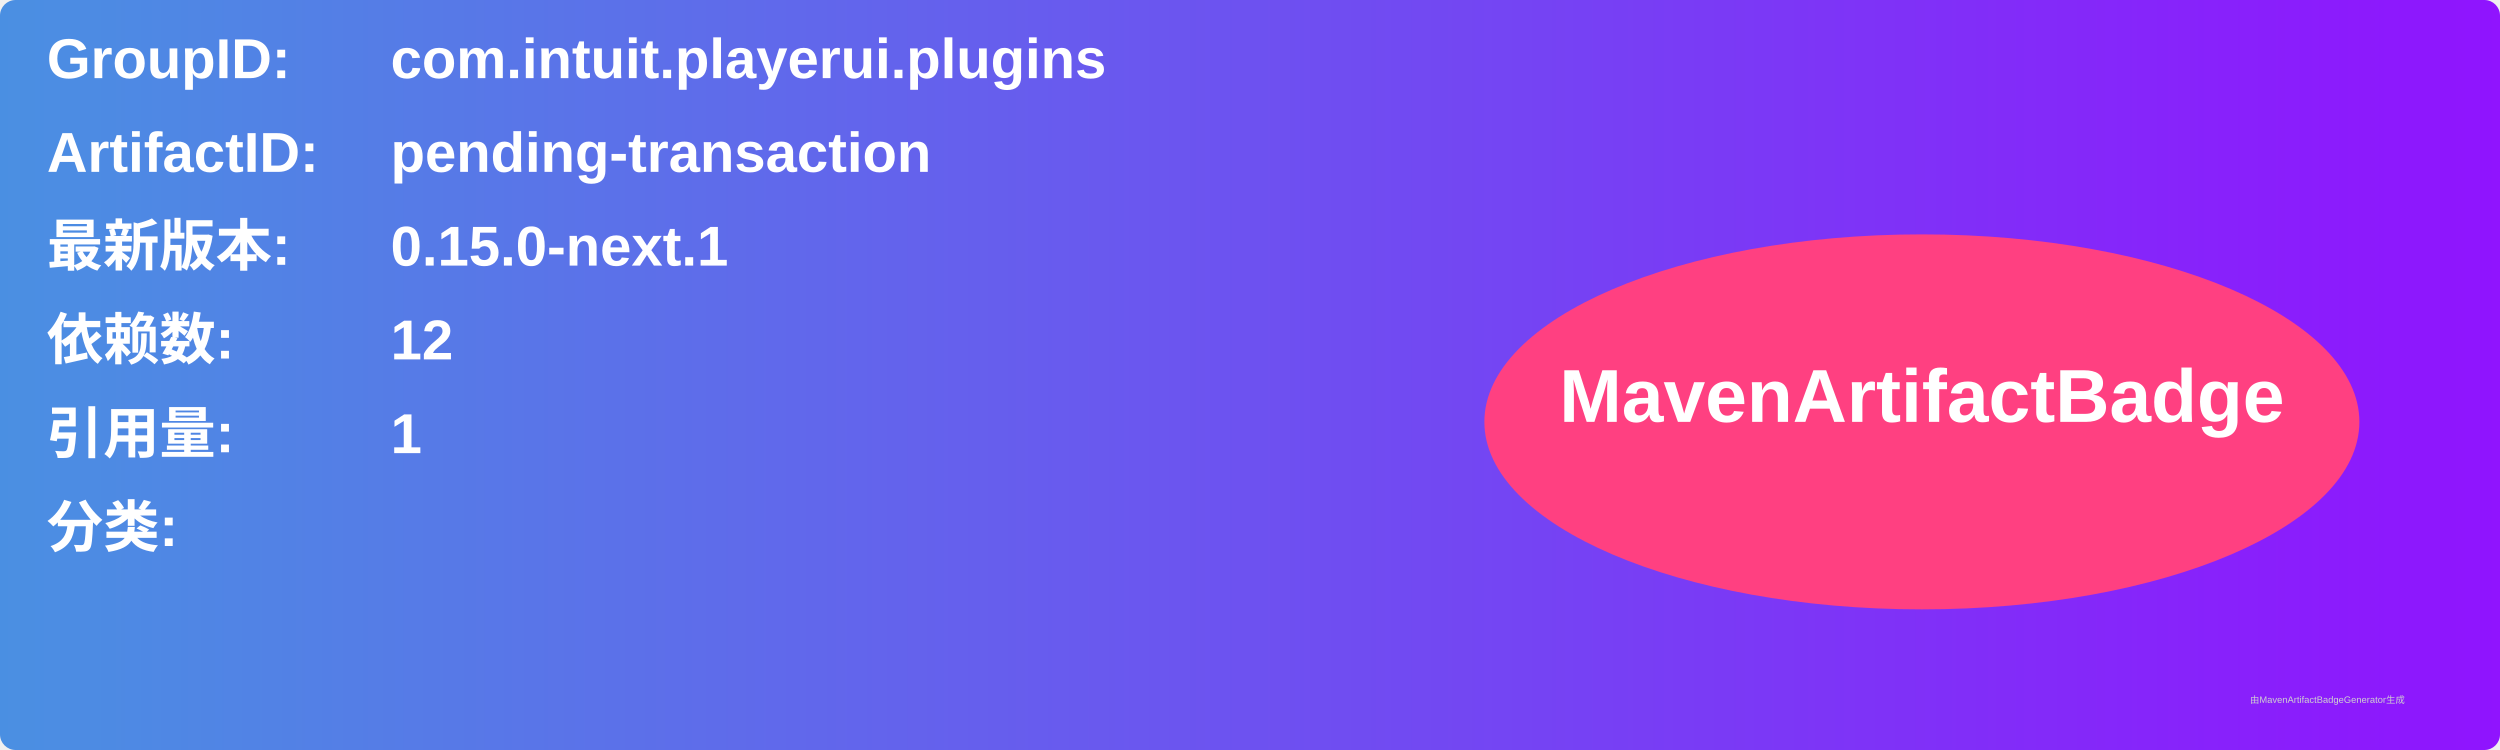
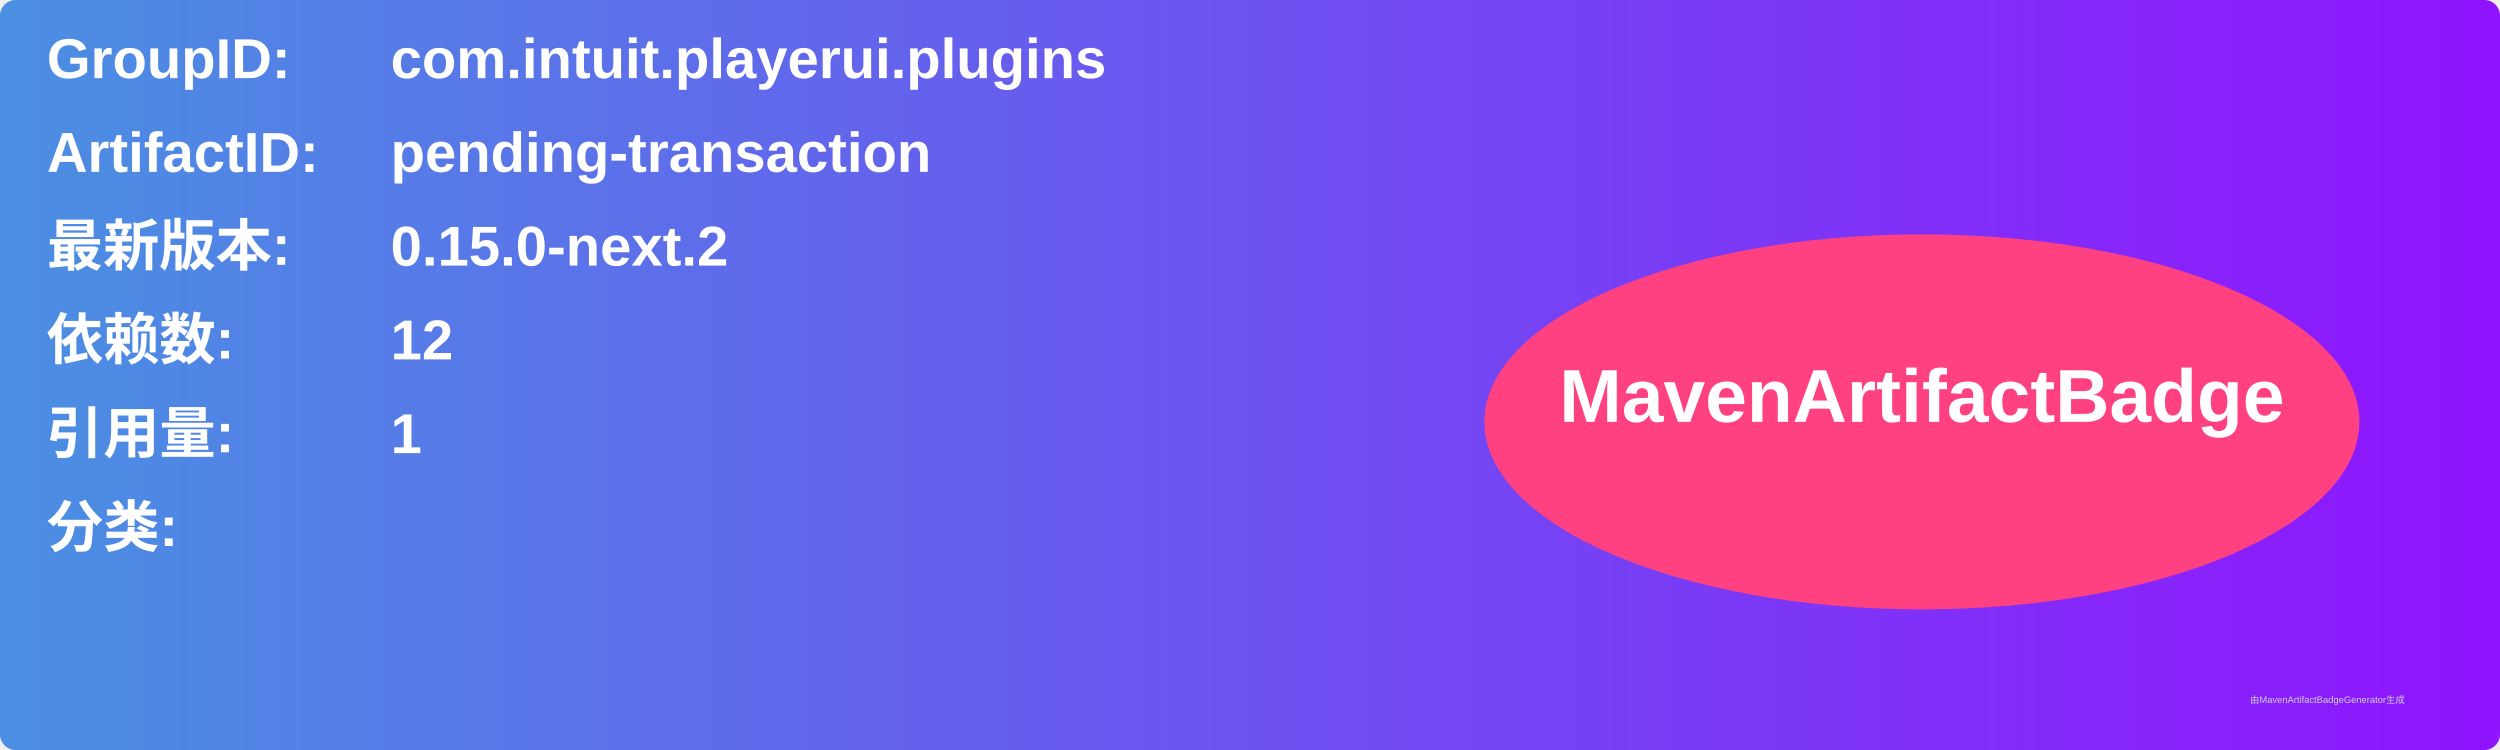
<svg xmlns="http://www.w3.org/2000/svg" width="800" height="240" viewBox="0 0 800 240">
  <linearGradient id="grad" x1="0%" y1="0%" x2="100%" y2="0%">
    <stop offset="0%" stop-color="#4a90e2" />
    <stop offset="100%" stop-color="#9013fe" />
  </linearGradient>
  <rect width="100%" height="100%" rx="5" ry="5" fill="url(#grad)" />
  <g transform="translate(15, 15)">
    <text x="0" y="10" font-family="Arial" font-size="18" fill="white" font-weight="bold" width="260">GroupID:</text>
    <text x="110" y="10" font-family="Arial" font-size="18" fill="white" font-weight="bold" width="460">com.intuit.playerui.plugins</text>
    <text x="0" y="40" font-family="Arial" font-size="18" fill="white" font-weight="bold" width="260">ArtifactID:</text>
    <text x="110" y="40" font-family="Arial" font-size="18" fill="white" font-weight="bold" width="460">pending-transaction</text>
    <text x="0" y="70" font-family="Arial" font-size="18" fill="white" font-weight="bold">最新版本:</text>
    <text x="110" y="70" font-family="Arial" font-size="18" fill="white" font-weight="bold">
-       <tspan font-weight="bold">0.15.0-next.1</tspan>
+       <tspan font-weight="bold">0.15.0-next.2</tspan>
    </text>
    <text x="0" y="100" font-family="Arial" font-size="18" fill="white" font-weight="bold">依赖数: </text>
    <text x="110" y="100" font-family="Arial" font-size="18" fill="white">
      <tspan font-weight="bold">12</tspan>
    </text>
    <text x="0" y="130" font-family="Arial" font-size="18" fill="white" font-weight="bold">引用量: </text>
    <text x="110" y="130" font-family="Arial" font-size="18" fill="white">
      <tspan font-weight="bold">1</tspan>
    </text>
    <text x="0" y="160" font-family="Arial" font-size="18" fill="white" font-weight="bold">分类:</text>
    <text x="10" y="190" font-family="Arial" font-size="10" fill="white">
      <tspan font-weight="bold" />
    </text>
    <ellipse cx="600" cy="120" rx="140" ry="60" fill="#ff4081" />
    <text x="600" y="120" text-anchor="middle" font-family="Arial" font-size="24" fill="white" font-weight="bold">MavenArtifactBadge</text>
  </g>
  <text x="720" y="225" font-family="Arial" font-size="3" fill="#d0d0d0">由MavenArtifactBadgeGenerator生成</text>
</svg>
